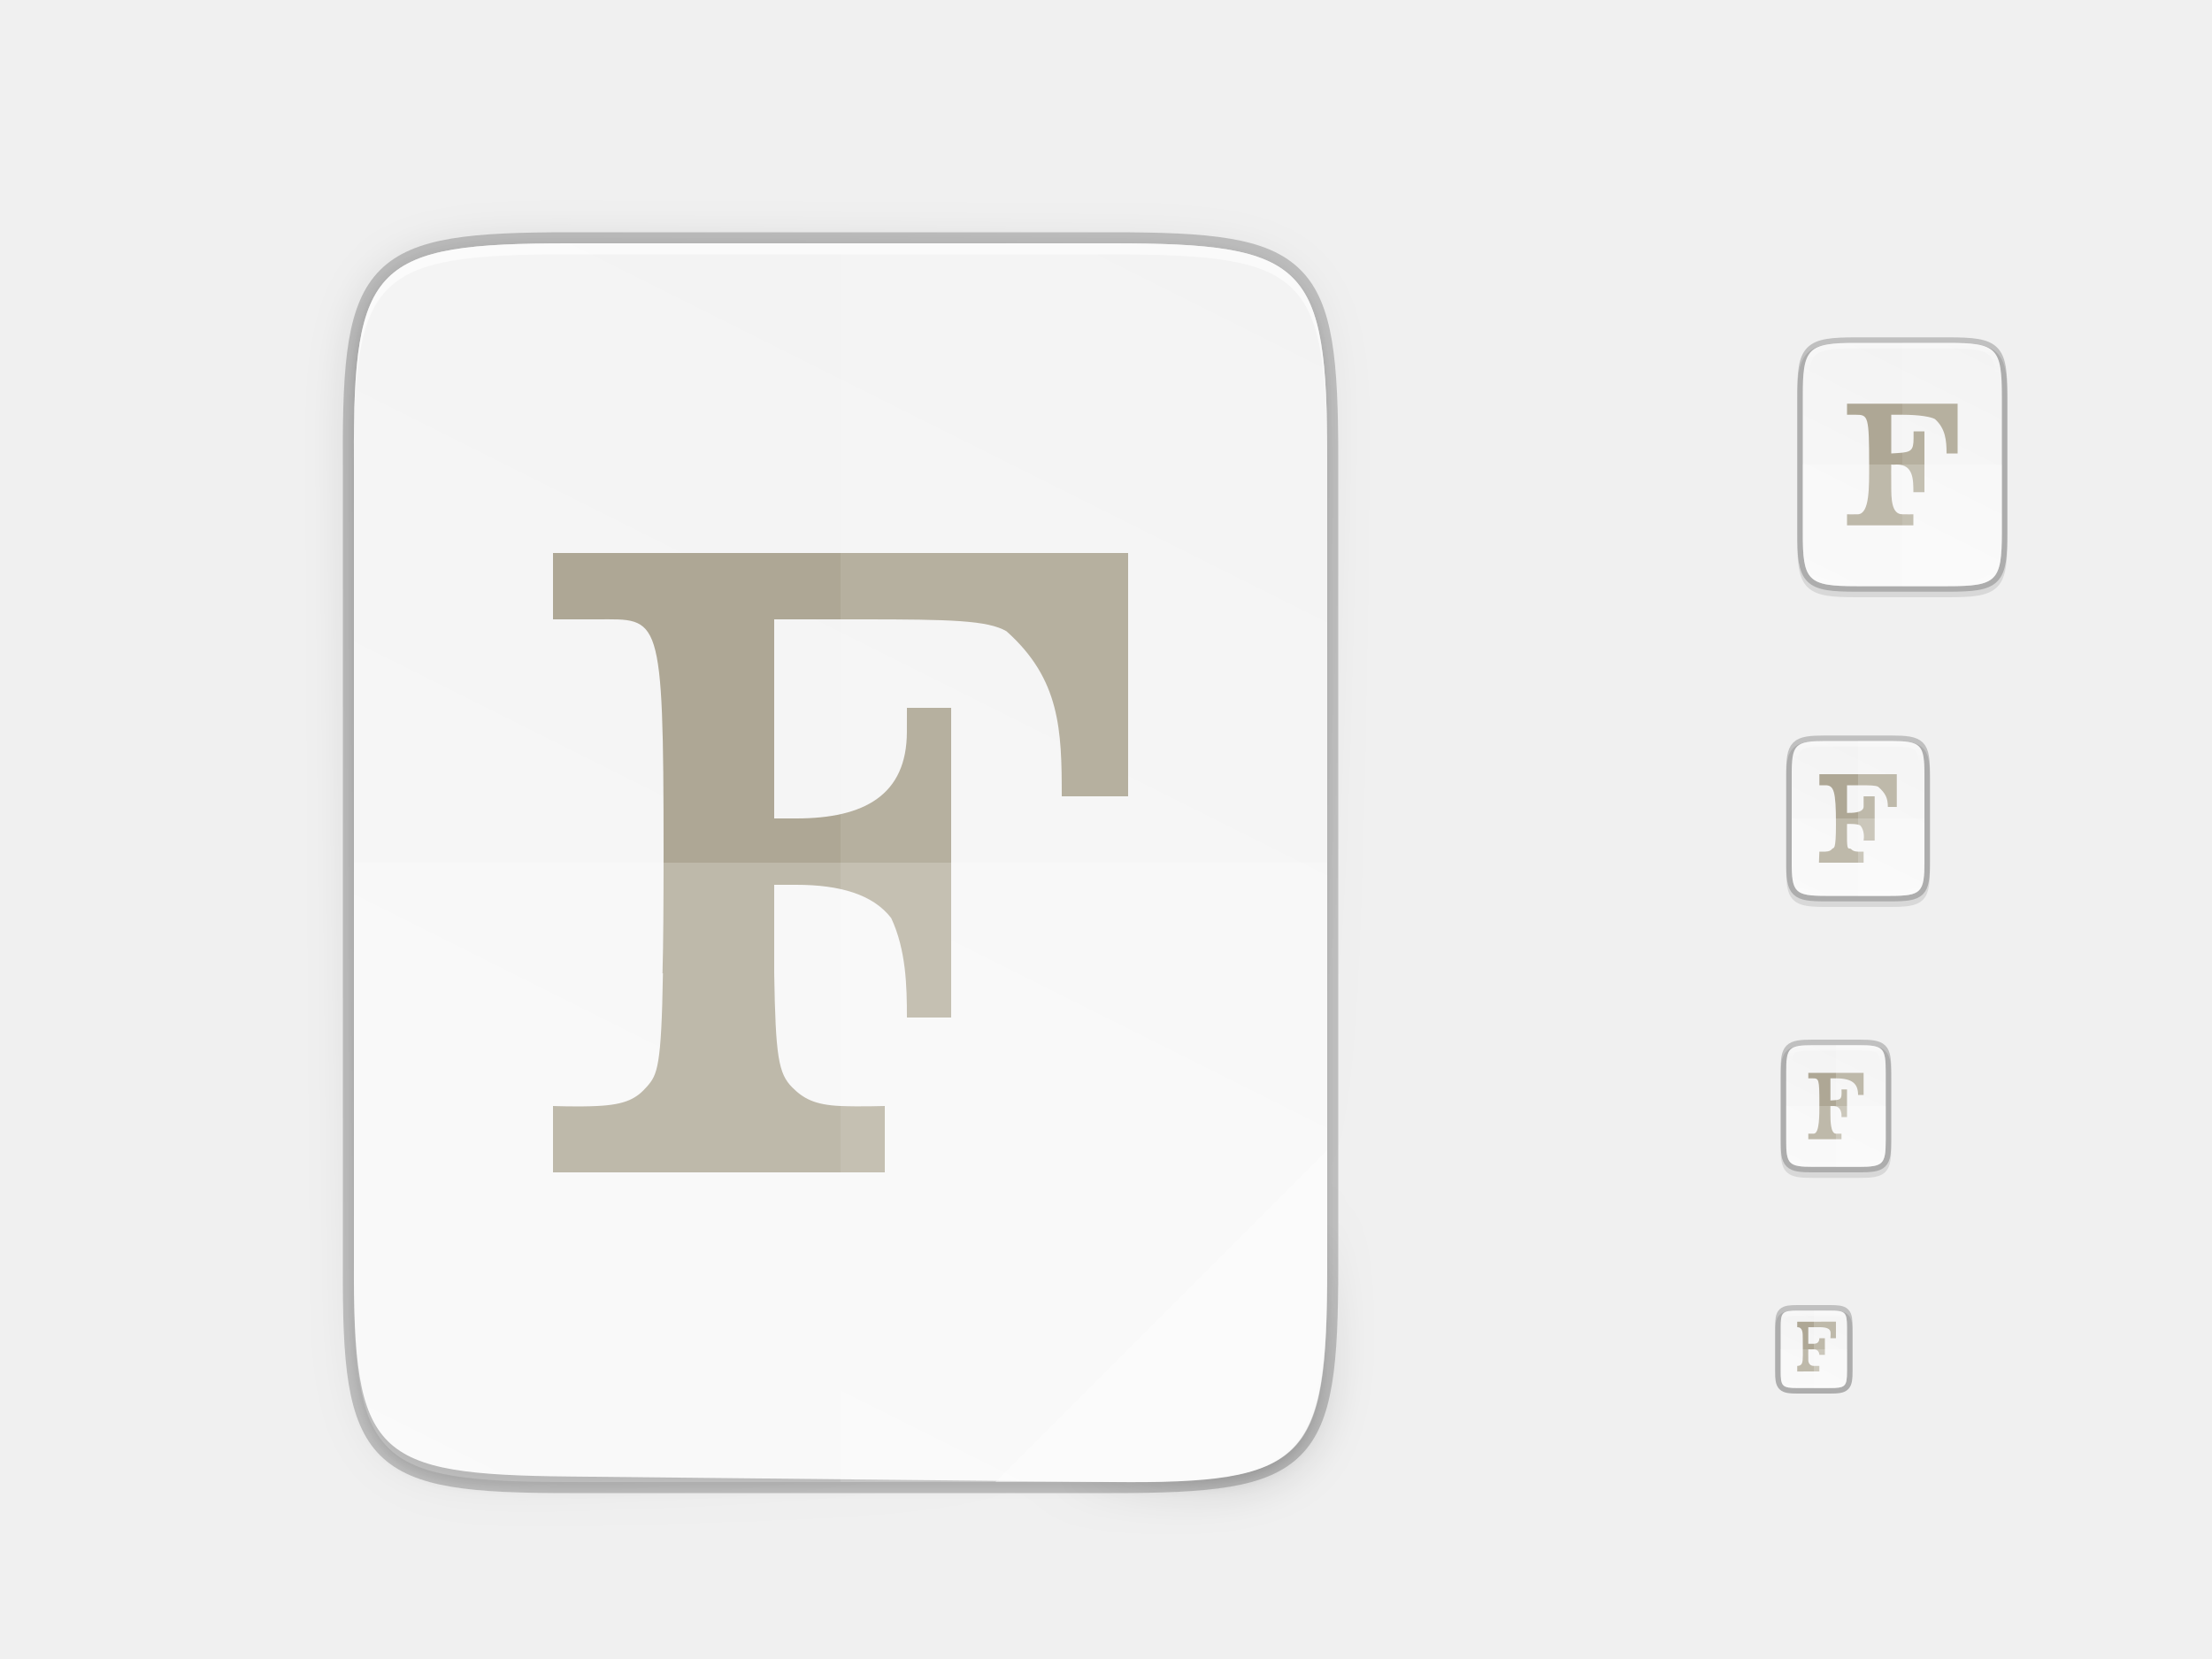
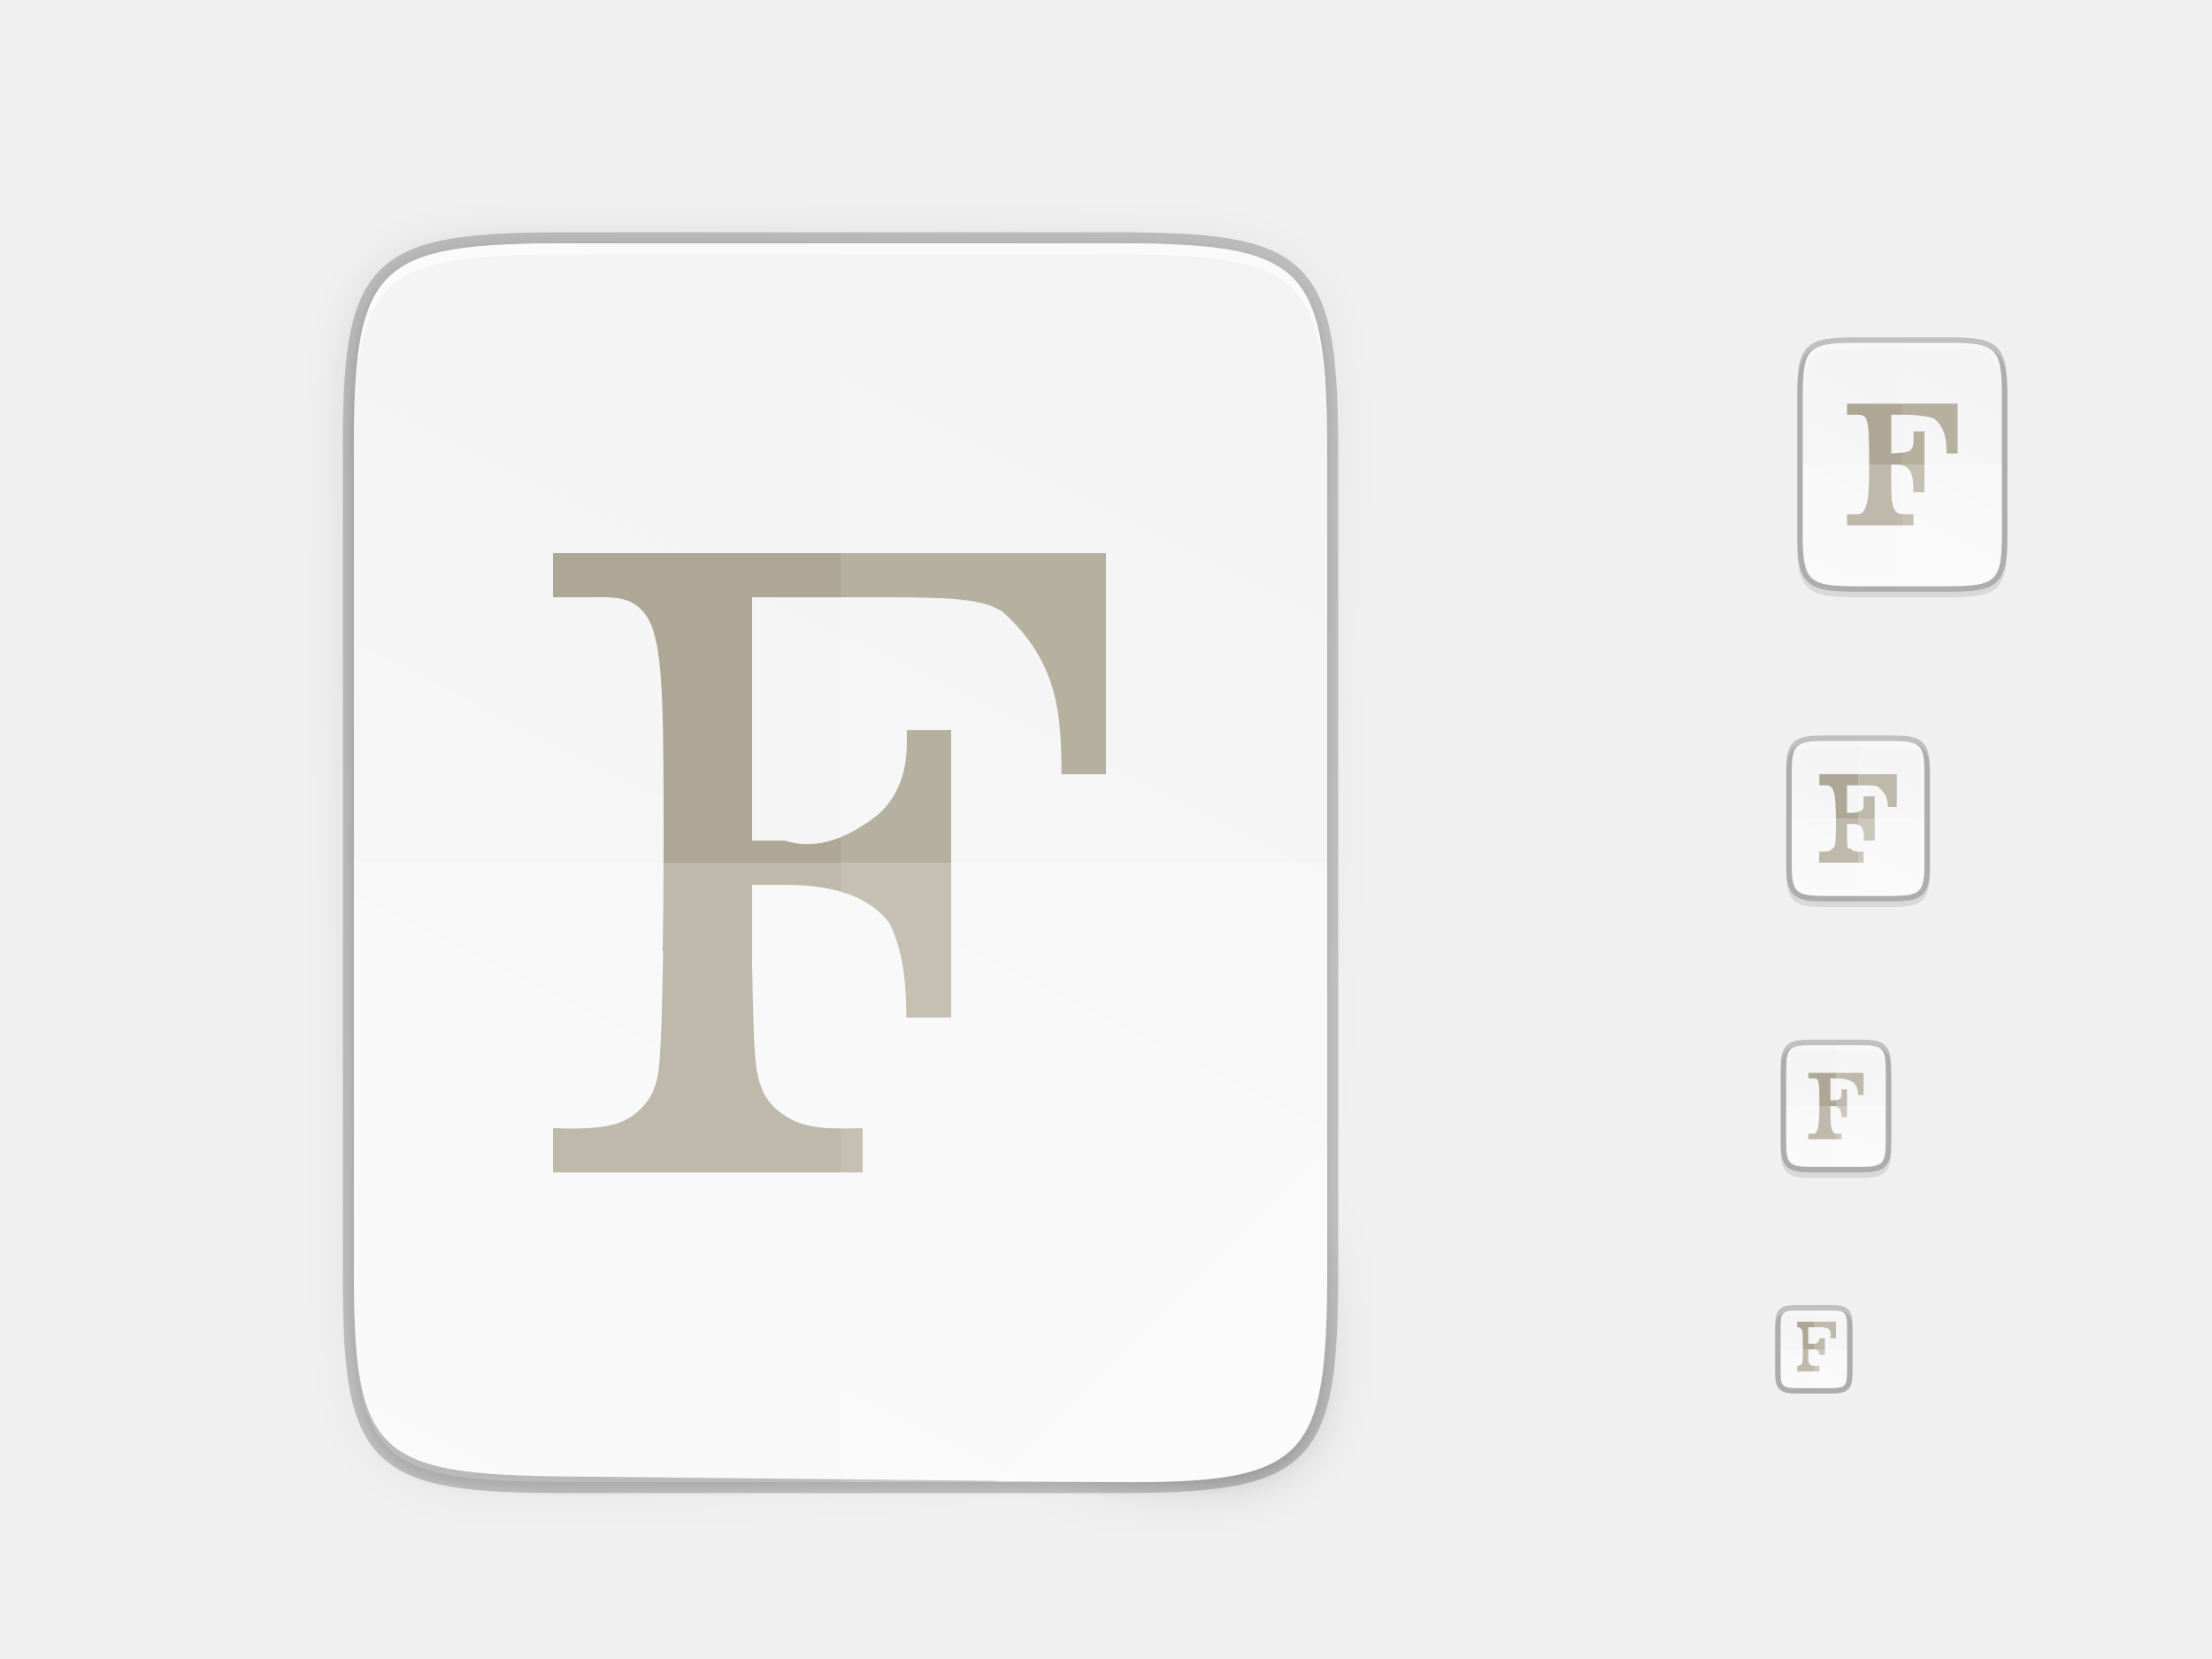
<svg xmlns="http://www.w3.org/2000/svg" xmlns:xlink="http://www.w3.org/1999/xlink" width="400" height="300" id="svg11300" version="1.0" style="display:inline;enable-background:new">
  <defs id="defs3">
    <clipPath clipPathUnits="userSpaceOnUse" id="clipPath9430">
      <path id="path9432" d="m 166.062,-196 h 179.875 C 491.235,-196 512,-175.287 512,-30.125 v 148.25 C 512,263.286 491.235,284 345.938,284 H 166.062 C 20.765,284 0,263.286 0,118.125 V -30.125 C 0,-175.287 20.765,-196 166.062,-196 Z" style="color:#000000;display:inline;overflow:visible;visibility:visible;fill:#ffffff;fill-opacity:1;fill-rule:nonzero;stroke:none;stroke-width:1;marker:none;enable-background:new" />
    </clipPath>
    <clipPath clipPathUnits="userSpaceOnUse" id="clipPath1082">
      <path id="path1084" d="M 361.938,-212 C 507.235,-212 528,-191.287 528,-46.125 V 70.125 C 528,215.286 507.235,236 361.938,236 H 214.062 C 68.765,236 48,215.286 48,70.125 V -46.125 C 48,-191.287 68.765,-212 214.062,-212 Z" style="display:inline;opacity:1;fill:#8c59d9;fill-opacity:1;stroke:none;stroke-width:2;stroke-linecap:round;stroke-linejoin:round;stroke-miterlimit:4;stroke-dasharray:none;stroke-dashoffset:0;stroke-opacity:1;enable-background:new" />
    </clipPath>
    <filter style="color-interpolation-filters:sRGB" id="filter4346" x="-0.013" width="1.026" y="-0.011" height="1.022">
      <feGaussianBlur stdDeviation="2.12" id="feGaussianBlur4348" />
    </filter>
    <linearGradient xlink:href="#linearGradient4360" id="linearGradient4358" x1="88" y1="88" x2="488" y2="488" gradientUnits="userSpaceOnUse" />
    <linearGradient id="linearGradient4360">
      <stop id="stop4362" offset="0" style="stop-color:#000000;stop-opacity:0.588" />
      <stop style="stop-color:#000000;stop-opacity:0" offset="0.88" id="stop4364" />
      <stop id="stop4366" offset="1" style="stop-color:#000000;stop-opacity:1" />
    </linearGradient>
    <filter style="color-interpolation-filters:sRGB" id="filter4380" x="-0.053" width="1.106" y="-0.044" height="1.088">
      <feGaussianBlur stdDeviation="8.48" id="feGaussianBlur4382" />
    </filter>
    <linearGradient gradientUnits="userSpaceOnUse" y2="119.093" x2="-35.31" y1="401.584" x1="529.655" id="linearGradient4226" xlink:href="#linearGradient4338" gradientTransform="matrix(0,-0.453125,0.453112,0,26.0376,268)" />
    <linearGradient id="linearGradient4338">
      <stop style="stop-color:#f2f2f2;stop-opacity:1" offset="0" id="stop4340" />
      <stop style="stop-color:#f9f9f9;stop-opacity:1" offset="1" id="stop4342" />
    </linearGradient>
    <linearGradient id="linearGradient927">
      <stop style="stop-color:#ffffff;stop-opacity:1;" offset="0" id="stop923" />
      <stop id="stop933" offset="0.125" style="stop-color:#ffffff;stop-opacity:0.098" />
      <stop id="stop931" offset="0.925" style="stop-color:#ffffff;stop-opacity:0.098" />
      <stop style="stop-color:#ffffff;stop-opacity:0.498" offset="1" id="stop925" />
    </linearGradient>
    <clipPath clipPathUnits="userSpaceOnUse" id="clipPath994">
      <path style="color:#000000;display:inline;overflow:visible;visibility:visible;fill:#cdcdcd;fill-opacity:1;fill-rule:nonzero;stroke:none;stroke-width:2;stroke-miterlimit:4;stroke-dasharray:none;stroke-opacity:1;marker:none;enable-background:accumulate" d="m 335.731,62 c -8.824,0 -9.774,0.906 -9.73,9.748 V 84 96.252 c -0.043,8.842 0.906,9.748 9.73,9.748 h 16.539 c 8.824,0 9.73,-0.906 9.73,-9.748 V 84 71.748 C 362.001,62.906 361.094,62 352.27,62 Z" id="path996" />
    </clipPath>
    <linearGradient xlink:href="#linearGradient927" id="linearGradient1004" x1="344" y1="62" x2="344" y2="106" gradientUnits="userSpaceOnUse" />
    <linearGradient xlink:href="#linearGradient4338" id="linearGradient1024" gradientUnits="userSpaceOnUse" gradientTransform="matrix(0,-0.1132812,0.113278,0,308.5101,112)" x1="459.034" y1="419.233" x2="35.31" y2="207.365" />
    <linearGradient xlink:href="#linearGradient4338" id="linearGradient916" gradientUnits="userSpaceOnUse" gradientTransform="matrix(0,-0.05664062,0.05663901,0,314.2547,214)" x1="459.034" y1="419.233" x2="35.31" y2="207.365" />
    <linearGradient xlink:href="#linearGradient4338" id="linearGradient920" gradientUnits="userSpaceOnUse" gradientTransform="matrix(0,-0.03604403,0.03604301,0,316.4352,252.9091)" x1="459.034" y1="419.233" x2="35.31" y2="207.365" />
    <linearGradient xlink:href="#linearGradient4338" id="linearGradient924" gradientUnits="userSpaceOnUse" gradientTransform="matrix(0,-0.07208805,0.07208601,0,312.8705,165.8182)" x1="459.034" y1="419.233" x2="35.31" y2="207.365" />
    <clipPath clipPathUnits="userSpaceOnUse" id="clipPath959">
      <path style="color:#000000;display:inline;overflow:visible;visibility:visible;opacity:1;fill:#46a926;fill-opacity:1;fill-rule:nonzero;stroke:none;stroke-width:2;stroke-miterlimit:4;stroke-dasharray:none;stroke-opacity:1;marker:none;enable-background:accumulate" d="m 330.193,134 c -5.615,0 -6.22,0.577 -6.192,6.204 v 7.796 7.796 c -0.028,5.627 0.577,6.204 6.192,6.204 h 11.615 c 5.615,0 6.192,-0.577 6.192,-6.204 v -7.796 -7.796 c 0,-5.627 -0.577,-6.204 -6.192,-6.204 z" id="path961" />
    </clipPath>
    <linearGradient xlink:href="#linearGradient927" id="linearGradient969" x1="336" y1="134" x2="336" y2="162" gradientUnits="userSpaceOnUse" />
    <clipPath clipPathUnits="userSpaceOnUse" id="clipPath971">
      <path style="color:#000000;display:inline;overflow:visible;visibility:visible;opacity:1;fill:#46a926;fill-opacity:1;fill-rule:nonzero;stroke:none;stroke-width:2;stroke-miterlimit:4;stroke-dasharray:none;stroke-opacity:1;marker:none;enable-background:accumulate" d="m 327.865,189 c -4.412,0 -4.887,0.453 -4.865,4.874 V 200 206.126 C 322.978,210.547 323.453,211 327.865,211 h 8.27 C 340.547,211 341,210.547 341,206.126 V 200 193.874 C 341,189.453 340.547,189 336.135,189 Z" id="path973" />
    </clipPath>
    <linearGradient xlink:href="#linearGradient927" id="linearGradient981" x1="332" y1="189" x2="332" y2="211" gradientUnits="userSpaceOnUse" />
    <clipPath clipPathUnits="userSpaceOnUse" id="clipPath983">
      <path id="path985" d="m 325.096,237 c -2.808,0 -3.11,0.288 -3.096,3.102 V 244 v 3.898 c -0.014,2.813 0.288,3.102 3.096,3.102 h 5.808 C 333.712,251 334,250.712 334,247.898 V 244 240.102 C 334,237.288 333.712,237 330.904,237 Z" style="color:#000000;display:inline;overflow:visible;visibility:visible;opacity:1;fill:#46a926;fill-opacity:1;fill-rule:nonzero;stroke:none;stroke-width:2;stroke-miterlimit:4;stroke-dasharray:none;stroke-opacity:1;marker:none;enable-background:accumulate" />
    </clipPath>
    <linearGradient xlink:href="#linearGradient927" id="linearGradient993" x1="328" y1="237" x2="328" y2="251" gradientUnits="userSpaceOnUse" />
  </defs>
  <g style="display:inline" id="layer1">
    <g style="display:none" id="layer7">
      <text y="-8.255" xml:space="preserve" x="19.007" style="font-style:normal;font-variant:normal;font-weight:normal;font-stretch:normal;line-height:0%;font-family:'DejaVu Sans';-inkscape-font-specification:'DejaVu Sans';display:inline;fill:#000000;fill-opacity:1;stroke:none;enable-background:new" id="context">
        <tspan style="font-style:normal;font-variant:normal;font-weight:normal;font-stretch:normal;font-size:18px;line-height:1.25;font-family:'DejaVu Sans';-inkscape-font-specification:'DejaVu Sans'" y="-8.255" x="19.007" id="tspan3933">mimetypes</tspan>
      </text>
      <text y="-8.255" xml:space="preserve" x="146.488" style="font-style:normal;font-variant:normal;font-weight:bold;font-stretch:normal;line-height:0%;font-family:'DejaVu Sans';-inkscape-font-specification:'DejaVu Sans Bold';text-align:start;writing-mode:lr-tb;text-anchor:start;display:inline;fill:#000000;fill-opacity:1;stroke:none;enable-background:new" id="icon-name">
        <tspan style="font-style:normal;font-variant:normal;font-weight:bold;font-stretch:normal;font-size:18px;line-height:1.25;font-family:'DejaVu Sans';-inkscape-font-specification:'DejaVu Sans Bold'" y="-8.255" x="146.488" id="tspan900">text-x-fortran</tspan>
      </text>
      <rect style="display:inline;overflow:visible;visibility:visible;fill:#cdcdcd;fill-opacity:1;fill-rule:nonzero;stroke:none;stroke-width:2;marker:none;enable-background:accumulate" id="rect16x16" width="16" height="16" x="320" y="236" />
      <rect style="display:inline;overflow:visible;visibility:visible;fill:#cdcdcd;fill-opacity:1;fill-rule:nonzero;stroke:none;stroke-width:2;marker:none;enable-background:accumulate" id="rect24x24" width="24" height="24" x="320" y="188" />
      <rect style="display:inline;overflow:visible;visibility:visible;fill:#cdcdcd;fill-opacity:1;fill-rule:nonzero;stroke:none;stroke-width:2;marker:none;enable-background:accumulate" id="rect32x32" width="32" height="32" x="320" y="132" />
      <rect y="60" x="320" height="48" width="48" id="rect48x48" style="display:inline;overflow:visible;visibility:visible;fill:#cdcdcd;fill-opacity:1;fill-rule:nonzero;stroke:none;stroke-width:2;marker:none;enable-background:accumulate" />
      <rect style="display:inline;overflow:visible;visibility:visible;fill:#cdcdcd;fill-opacity:1;fill-rule:nonzero;stroke:none;stroke-width:2;marker:none;enable-background:accumulate" id="rect3951" width="256" height="256" x="24" y="28" />
    </g>
    <g id="layer4" style="display:inline">
      <path style="color:#000000;font-style:normal;font-variant:normal;font-weight:normal;font-stretch:normal;font-size:medium;line-height:normal;font-family:sans-serif;font-variant-ligatures:normal;font-variant-position:normal;font-variant-caps:normal;font-variant-numeric:normal;font-variant-alternates:normal;font-feature-settings:normal;text-indent:0;text-align:start;text-decoration:none;text-decoration-line:none;text-decoration-style:solid;text-decoration-color:#000000;letter-spacing:normal;word-spacing:normal;text-transform:none;writing-mode:lr-tb;direction:ltr;text-orientation:mixed;dominant-baseline:auto;baseline-shift:baseline;text-anchor:start;white-space:normal;shape-padding:0;clip-rule:nonzero;display:inline;overflow:visible;visibility:visible;opacity:0.1;isolation:auto;mix-blend-mode:normal;color-interpolation:sRGB;color-interpolation-filters:linearRGB;solid-color:#000000;solid-opacity:1;vector-effect:none;fill:#000000;fill-opacity:1;fill-rule:nonzero;stroke:none;stroke-width:2;stroke-linecap:butt;stroke-linejoin:miter;stroke-miterlimit:4;stroke-dasharray:none;stroke-dashoffset:0;stroke-opacity:1;marker:none;color-rendering:auto;image-rendering:auto;shape-rendering:auto;text-rendering:auto;enable-background:accumulate" d="m 327.865,189 c -1.12,0 -2.015,0.024 -2.791,0.154 -0.776,0.13 -1.48,0.388 -2.01,0.916 -0.53,0.528 -0.791,1.237 -0.92,2.014 -0.129,0.777 -0.15,1.672 -0.145,2.795 V 201 v 6.125 c -0.005,1.121 0.016,2.015 0.145,2.791 0.129,0.777 0.39,1.485 0.92,2.014 0.53,0.528 1.234,0.786 2.01,0.916 0.776,0.13 1.671,0.154 2.791,0.154 h 8.27 c 1.12,0 2.013,-0.024 2.787,-0.154 0.774,-0.13 1.48,-0.389 2.008,-0.918 0.528,-0.529 0.786,-1.234 0.916,-2.01 C 341.976,209.143 342,208.247 342,207.125 V 201 194.875 c 0,-1.122 -0.024,-2.018 -0.154,-2.793 -0.13,-0.775 -0.388,-1.481 -0.916,-2.01 -0.528,-0.529 -1.233,-0.788 -2.008,-0.918 C 338.147,189.024 337.255,189 336.135,189 Z" id="path995" />
      <path style="color:#000000;font-style:normal;font-variant:normal;font-weight:normal;font-stretch:normal;font-size:medium;line-height:normal;font-family:sans-serif;font-variant-ligatures:normal;font-variant-position:normal;font-variant-caps:normal;font-variant-numeric:normal;font-variant-alternates:normal;font-feature-settings:normal;text-indent:0;text-align:start;text-decoration:none;text-decoration-line:none;text-decoration-style:solid;text-decoration-color:#000000;letter-spacing:normal;word-spacing:normal;text-transform:none;writing-mode:lr-tb;direction:ltr;text-orientation:mixed;dominant-baseline:auto;baseline-shift:baseline;text-anchor:start;white-space:normal;shape-padding:0;clip-rule:nonzero;display:inline;overflow:visible;visibility:visible;opacity:0.1;isolation:auto;mix-blend-mode:normal;color-interpolation:sRGB;color-interpolation-filters:linearRGB;solid-color:#000000;solid-opacity:1;vector-effect:none;fill:#000000;fill-opacity:1;fill-rule:nonzero;stroke:none;stroke-width:2;stroke-linecap:butt;stroke-linejoin:miter;stroke-miterlimit:4;stroke-dasharray:none;stroke-dashoffset:0;stroke-opacity:1;marker:none;color-rendering:auto;image-rendering:auto;shape-rendering:auto;text-rendering:auto;enable-background:accumulate" d="m 325.096,237 c -0.719,0 -1.302,0.014 -1.836,0.104 -0.534,0.09 -1.068,0.276 -1.477,0.684 -0.408,0.407 -0.597,0.943 -0.686,1.479 -0.089,0.535 -0.101,1.12 -0.098,1.842 V 244 v 3.898 c -0.003,0.718 0.009,1.302 0.098,1.836 0.089,0.535 0.277,1.071 0.686,1.479 0.408,0.407 0.942,0.594 1.477,0.684 0.534,0.09 1.117,0.104 1.836,0.104 h 5.809 c 0.719,0 1.301,-0.014 1.834,-0.104 0.533,-0.09 1.068,-0.278 1.475,-0.686 0.407,-0.408 0.594,-0.943 0.684,-1.477 C 334.986,249.201 335,248.619 335,247.898 V 244 241.102 c 0,-0.72 -0.014,-1.302 -0.104,-1.836 -0.089,-0.534 -0.277,-1.069 -0.684,-1.477 -0.407,-0.408 -0.941,-0.596 -1.475,-0.686 C 332.205,237.014 331.623,237 330.904,237 Z" id="path997" />
      <path style="color:#000000;font-style:normal;font-variant:normal;font-weight:normal;font-stretch:normal;font-size:medium;line-height:normal;font-family:sans-serif;font-variant-ligatures:normal;font-variant-position:normal;font-variant-caps:normal;font-variant-numeric:normal;font-variant-alternates:normal;font-feature-settings:normal;text-indent:0;text-align:start;text-decoration:none;text-decoration-line:none;text-decoration-style:solid;text-decoration-color:#000000;letter-spacing:normal;word-spacing:normal;text-transform:none;writing-mode:lr-tb;direction:ltr;text-orientation:mixed;dominant-baseline:auto;baseline-shift:baseline;text-anchor:start;white-space:normal;shape-padding:0;clip-rule:nonzero;display:inline;overflow:visible;visibility:visible;opacity:0.1;isolation:auto;mix-blend-mode:normal;color-interpolation:sRGB;color-interpolation-filters:linearRGB;solid-color:#000000;solid-opacity:1;vector-effect:none;fill:#000000;fill-opacity:1;fill-rule:nonzero;stroke:none;stroke-width:2;stroke-linecap:butt;stroke-linejoin:miter;stroke-miterlimit:4;stroke-dasharray:none;stroke-dashoffset:0;stroke-opacity:1;marker:none;color-rendering:auto;image-rendering:auto;shape-rendering:auto;text-rendering:auto;enable-background:accumulate" d="m 330.193,134 c -1.421,0 -2.549,0.031 -3.506,0.191 -0.957,0.161 -1.791,0.473 -2.412,1.092 -0.621,0.619 -0.936,1.456 -1.096,2.414 -0.159,0.958 -0.187,2.087 -0.18,3.512 V 149 v 7.797 c -0.007,1.421 0.021,2.55 0.18,3.506 0.159,0.958 0.475,1.795 1.096,2.414 0.621,0.619 1.455,0.931 2.412,1.092 0.957,0.161 2.085,0.191 3.506,0.191 h 11.615 c 1.421,0 2.547,-0.031 3.502,-0.191 0.955,-0.161 1.788,-0.474 2.406,-1.094 0.618,-0.62 0.931,-1.454 1.092,-2.41 C 348.969,159.348 349,158.221 349,156.797 V 149 141.203 c 0,-1.424 -0.031,-2.551 -0.191,-3.508 -0.16,-0.957 -0.473,-1.791 -1.092,-2.41 -0.618,-0.62 -1.451,-0.933 -2.406,-1.094 C 344.355,134.031 343.23,134 341.809,134 Z" id="path999" />
      <path style="color:#000000;display:inline;overflow:visible;visibility:visible;opacity:0.2;fill:none;fill-opacity:1;fill-rule:nonzero;stroke:#000000;stroke-width:2;stroke-miterlimit:4;stroke-dasharray:none;stroke-opacity:1;marker:none;enable-background:accumulate" d="m 327.865,189 c -4.412,0 -4.887,0.453 -4.865,4.874 V 200 206.126 C 322.978,210.547 323.453,211 327.865,211 h 8.27 C 340.547,211 341,210.547 341,206.126 V 200 193.874 C 341,189.453 340.547,189 336.135,189 Z" id="path926" />
      <path id="path928" d="m 325.096,237 c -2.808,0 -3.11,0.288 -3.096,3.102 V 244 v 3.898 c -0.014,2.813 0.288,3.102 3.096,3.102 h 5.808 C 333.712,251 334,250.712 334,247.898 V 244 240.102 C 334,237.288 333.712,237 330.904,237 Z" style="color:#000000;display:inline;overflow:visible;visibility:visible;opacity:0.2;fill:none;fill-opacity:1;fill-rule:nonzero;stroke:#000000;stroke-width:2;stroke-miterlimit:4;stroke-dasharray:none;stroke-opacity:1;marker:none;enable-background:accumulate" />
      <path style="color:#000000;display:inline;overflow:visible;visibility:visible;opacity:0.2;fill:none;fill-opacity:1;fill-rule:nonzero;stroke:#000000;stroke-width:2;stroke-miterlimit:4;stroke-dasharray:none;stroke-opacity:1;marker:none;enable-background:accumulate" d="m 330.193,134 c -5.615,0 -6.22,0.577 -6.192,6.204 v 7.796 7.796 c -0.028,5.627 0.577,6.204 6.192,6.204 h 11.615 c 5.615,0 6.192,-0.577 6.192,-6.204 v -7.796 -7.796 c 0,-5.627 -0.577,-6.204 -6.192,-6.204 z" id="path930" />
      <path style="color:#000000;font-style:normal;font-variant:normal;font-weight:normal;font-stretch:normal;font-size:medium;line-height:normal;font-family:sans-serif;font-variant-ligatures:normal;font-variant-position:normal;font-variant-caps:normal;font-variant-numeric:normal;font-variant-alternates:normal;font-feature-settings:normal;text-indent:0;text-align:start;text-decoration:none;text-decoration-line:none;text-decoration-style:solid;text-decoration-color:#000000;letter-spacing:normal;word-spacing:normal;text-transform:none;writing-mode:lr-tb;direction:ltr;text-orientation:mixed;dominant-baseline:auto;baseline-shift:baseline;text-anchor:start;white-space:normal;shape-padding:0;clip-rule:nonzero;display:inline;overflow:visible;visibility:visible;opacity:0.1;isolation:auto;mix-blend-mode:normal;color-interpolation:sRGB;color-interpolation-filters:linearRGB;solid-color:#000000;solid-opacity:1;vector-effect:none;fill:#000000;fill-opacity:1;fill-rule:nonzero;stroke:none;stroke-width:2;stroke-linecap:butt;stroke-linejoin:miter;stroke-miterlimit:4;stroke-dasharray:none;stroke-dashoffset:0;stroke-opacity:1;marker:none;color-rendering:auto;image-rendering:auto;shape-rendering:auto;text-rendering:auto;enable-background:accumulate" d="m 335.73,62 c -2.223,0 -3.974,0.051 -5.414,0.293 -1.44,0.242 -2.619,0.695 -3.482,1.557 -0.863,0.861 -1.319,2.039 -1.559,3.48 -0.24,1.441 -0.286,3.195 -0.275,5.424 V 85 97.252 c -0.011,2.225 0.036,3.979 0.275,5.418 0.24,1.441 0.695,2.619 1.559,3.48 0.863,0.861 2.042,1.315 3.482,1.557 1.44,0.242 3.191,0.293 5.414,0.293 h 16.539 c 2.223,0 3.973,-0.051 5.41,-0.293 1.437,-0.242 2.612,-0.697 3.473,-1.559 0.86,-0.862 1.313,-2.039 1.555,-3.479 C 362.949,101.23 363,99.48 363,97.252 V 85 72.748 c 0,-2.228 -0.051,-3.978 -0.293,-5.418 -0.241,-1.44 -0.694,-2.617 -1.555,-3.479 -0.86,-0.862 -2.035,-1.317 -3.473,-1.559 C 356.242,62.051 354.493,62 352.27,62 Z" id="path1020" />
      <path id="path1163" d="M 102.922,44 C 67.625,44 63.827,47.625 64,82.994 V 156 229.006 C 63.827,264.375 67.625,268 102.922,268 h 98.157 C 236.375,268 240,264.375 240,229.006 V 156 82.994 C 240,47.625 236.375,44 201.078,44 Z" style="color:#000000;display:inline;overflow:visible;visibility:visible;opacity:0.2;fill:none;fill-opacity:1;fill-rule:nonzero;stroke:#000000;stroke-width:4;stroke-miterlimit:4;stroke-dasharray:none;stroke-opacity:1;marker:none;enable-background:accumulate" />
      <path style="color:#000000;display:inline;overflow:visible;visibility:visible;opacity:0.1;fill:#000000;fill-opacity:1;fill-rule:nonzero;stroke:none;stroke-width:2;marker:none;filter:url(#filter4346);enable-background:accumulate" d="M 189.843,74 C 119.25,74 111.654,81.251 112,151.987 V 298 444.013 C 111.654,514.749 119.25,522 189.843,522 H 386.157 C 456.75,522 462.163,514.726 464,444.013 V 298 151.987 C 464,81.25 456.75,74 386.157,74 Z" id="rect4158-9" transform="matrix(0.5,0,0,0.5,8,8)" />
      <path id="path4350" d="M 189.843,74 C 119.25,74 111.654,81.251 112,151.987 V 298 444.013 C 111.654,514.749 119.25,522 189.843,522 H 386.157 C 456.75,522 464,514.75 464,444.013 V 298 151.987 C 464,81.25 456.75,74 386.157,74 Z" style="color:#000000;display:inline;overflow:visible;visibility:visible;opacity:0.3;fill:url(#linearGradient4358);fill-opacity:1;fill-rule:nonzero;stroke:none;stroke-width:2;marker:none;filter:url(#filter4380);enable-background:accumulate" transform="matrix(0.5,0,0,0.5,8,8)" />
      <path style="color:#000000;display:inline;overflow:visible;visibility:visible;opacity:0.2;fill:none;fill-opacity:1;fill-rule:nonzero;stroke:#000000;stroke-width:2;stroke-miterlimit:4;stroke-dasharray:none;stroke-opacity:1;marker:none;enable-background:accumulate" d="m 335.731,62 c -8.824,0 -9.774,0.906 -9.73,9.748 V 84 96.252 c -0.043,8.842 0.906,9.748 9.73,9.748 h 16.539 c 8.824,0 9.73,-0.906 9.73,-9.748 V 84 71.748 C 362.001,62.906 361.094,62 352.27,62 Z" id="path958" />
    </g>
    <g id="layer2" style="display:inline">
      <path style="color:#000000;display:inline;overflow:visible;visibility:visible;fill:url(#linearGradient1024);fill-opacity:1;fill-rule:nonzero;stroke:none;stroke-width:1;marker:none;enable-background:accumulate" d="m 335.731,62 c -8.824,0 -9.774,0.906 -9.73,9.748 V 84 96.252 c -0.043,8.842 0.906,9.748 9.73,9.748 h 16.539 c 8.824,0 9.73,-0.906 9.73,-9.748 V 84 71.748 C 362.001,62.906 361.094,62 352.27,62 Z" id="path964" />
      <path style="color:#000000;display:inline;overflow:visible;visibility:visible;fill:url(#linearGradient4226);fill-opacity:1;fill-rule:nonzero;stroke:none;stroke-width:1;marker:none;enable-background:accumulate" d="M 102.922,44 C 67.625,44 63.827,47.625 64,82.994 V 156 228.006 C 63.827,263.375 67.627,266.64 102.922,267 l 98.157,1 C 236.373,268.36 240,264.375 240,229.006 V 156 82.994 C 240,47.625 236.375,44 201.078,44 Z" id="rect4158" />
      <path style="color:#000000;display:inline;overflow:visible;visibility:visible;opacity:0.6;fill:#ffffff;fill-opacity:1;fill-rule:nonzero;stroke:none;stroke-width:1;marker:none;enable-background:accumulate" d="M 102.922,44 C 67.625,44 63.827,47.626 64,82.994 v 2 C 63.827,49.626 67.625,46 102.922,46 h 98.156 C 236.375,46 240,49.626 240,84.994 v -2 C 240,47.626 236.375,44 201.078,44 Z" id="path931" />
      <path id="path914" d="m 327.865,189 c -4.412,0 -4.887,0.453 -4.865,4.874 V 200 206.126 C 322.978,210.547 323.453,211 327.865,211 h 8.27 C 340.547,211 341,210.547 341,206.126 V 200 193.874 C 341,189.453 340.547,189 336.135,189 Z" style="color:#000000;display:inline;overflow:visible;visibility:visible;fill:url(#linearGradient916);fill-opacity:1;fill-rule:nonzero;stroke:none;stroke-width:1;marker:none;enable-background:accumulate" />
      <path style="color:#000000;display:inline;overflow:visible;visibility:visible;fill:url(#linearGradient920);fill-opacity:1;fill-rule:nonzero;stroke:none;stroke-width:1;marker:none;enable-background:accumulate" d="m 325.096,237 c -2.808,0 -3.11,0.288 -3.096,3.102 V 244 v 3.898 c -0.014,2.813 0.288,3.102 3.096,3.102 h 5.808 C 333.712,251 334,250.712 334,247.898 V 244 240.102 C 334,237.288 333.712,237 330.904,237 Z" id="path918" />
      <path id="path922" d="m 330.193,134 c -5.615,0 -6.22,0.577 -6.192,6.204 v 7.796 7.796 c -0.028,5.627 0.577,6.204 6.192,6.204 h 11.615 c 5.615,0 6.192,-0.577 6.192,-6.204 v -7.796 -7.796 c 0,-5.627 -0.577,-6.204 -6.192,-6.204 z" style="color:#000000;display:inline;overflow:visible;visibility:visible;fill:url(#linearGradient924);fill-opacity:1;fill-rule:nonzero;stroke:none;stroke-width:1;marker:none;enable-background:accumulate" />
    </g>
    <g id="layer6" style="display:inline">
-       <path style="fill:#aea795;fill-opacity:1;stroke-width:1.202" d="m 100,100 v 12 h 8 c 11.299,0 11.986,-1.623 11.996,42.049 -0.003,9.166 -0.04,16.356 -0.195,21.951 h 0.078 c -0.268,16.942 -1.038,18.358 -2.83,20.424 -1.925,2.22 -3.85,3.322 -9.049,3.576 -3.636,0.178 -8,0 -8,0 v 12 h 60 v -12 c 0,0 -4.536,0.146 -8,0 -4.685,-0.198 -6.733,-1.358 -8.736,-3.361 C 140.77,194.145 140.244,191.06 140,176 v -4 -12 h 4 c 7.899,0 13.879,1.75 17.16,6.018 C 163.868,171.818 164,178.405 164,184 h 5 3 v -31 -1 -24 h -3 -5 l -0.006,4.309 C 163.986,143.753 156.321,148 144,148 h -4 v -12 -12 -12 h 16 c 15.866,0 22.611,0.169 26.006,2.152 C 191.721,122.819 192,132 192,144 h 12 v -44 z" id="path1015" />
+       <path style="fill:#aea795;fill-opacity:1;stroke-width:1.202" d="m 100,100.01 v 8 h 6 c 2.777,0 5.043,-0.184 7.25,0.523 2.207,0.708 3.984,2.641 4.889,5.525 1.81,5.769 1.852,16.153 1.857,38 -0.003,8.315 -0.055,14.574 -0.178,19.951 h 0.092 l -0.031,2.031 c -0.134,8.501 -0.381,17.121 -0.869,20.084 -0.489,2.963 -1.498,4.522 -2.449,5.619 -1.072,1.235 -2.334,2.334 -4.023,3.055 -1.69,0.72 -3.711,1.076 -6.439,1.209 -2.817,0.138 -4.67,0.043 -6.098,0 v 8.002 h 56 v -8.002 c -1.459,0.035 -3.401,0.113 -6.084,0 -4.99,-0.211 -7.854,-1.733 -10.066,-3.945 -1.489,-1.489 -2.527,-3.509 -3.037,-6.705 C 136.302,190.162 136.122,181.594 136,174.044 v -0.018 -4.016 -10 h 6 c 8.194,0 14.91,1.809 18.746,6.799 l 0.133,0.174 0.094,0.199 c 2.622,5.615 2.892,11.589 2.938,16.828 H 167 h 5 v -29 -1 -22 h -5 -3.002 l -0.004,2.311 c -0.004,6.168 -2.231,10.889 -6.211,13.758 -3.98,2.869 -9.721,5.952 -15.783,3.932 h -6 v -18 -12 -14 h 18 c 15.88,0 22.667,-0.115 27.016,2.426 l 0.172,0.102 0.15,0.133 c 5.112,4.561 7.872,9.45 9.242,14.656 1.212,4.604 1.35,9.474 1.375,14.684 H 200 v -40 z" id="path1015" />
      <path id="path1036" d="m 346,93 c 0,0 -1.32,0.029 -2,0 -2,0 -2,-3 -2,-5 -0.033,-1.757 0,-4 0,-4 0.483,0.072 0.592,0 1,0 3,0 2.998,2.736 3,5 h 1 1 V 83.696 78 h -0.983 -0.982 l -7.7e-4,1.239 c -0.002,2.248 -0.453,2.538 -2.869,2.688 L 342,82 v -7 h 2 c 3.117,0 5.227,0.39 5.894,0.779 C 351.802,77.482 352,79.643 352,82 h 2 v -9 h -20 v 2 h 1.571 C 337.809,75 338,75.204 338,84 c 0,4 0.114,8.854 -2,9 -0.714,0.035 -2,0 -2,0 v 2 h 12 z" style="display:inline;fill:#aea795;fill-opacity:1;stroke-width:0.236;enable-background:new" />
      <path style="display:inline;fill:#aea795;fill-opacity:1;stroke-width:0.118;enable-background:new" d="m 327,194 v 1 h 0.785 c 1.119,0 1.215,0.102 1.215,4.5 0,2 0.057,5.427 -1,5.5 -0.357,0.018 -1,0 -1,0 v 1 h 6 v -1 c 0,0 -0.66,0.014 -1,0 -1,0 -1,-2.5 -1,-3.5 -0.017,-0.879 0,-1.5 0,-1.5 0.241,0.036 0.296,0 0.5,0 1.067,0 1.411,0.693 1.5,1.5 v 0.5 h 1 v -5 h -1 l 0.018,0.5 v 0.119 c -9.9e-4,1.124 -0.228,1.269 -1.436,1.344 L 331,199 v -4 h 1 c 3,0 4,1 4,3 h 1 v -4 z" id="path1053" />
      <path style="display:inline;fill:#aea795;fill-opacity:1;stroke-width:0.118;enable-background:new" d="m 331.997,238.998 -7,0.012 V 240 c 1,-0.002 1,0.998 1,1.998 l 0.016,3.012 c -0.01,1.501 -0.115,1.939 -1,2 h -0.016 v 0.998 l 4,-0.01 v -1 c 0,0 -0.66,0.014 -1,0 -1,0 -1,-1 -1,-1 -0.017,-0.879 0,-2 0,-2 0.241,0.036 0.796,0 1,0 1,0 1,1 1,1 h 1 v -3 h -1 c -0.009,0.19 0,1 -1,1 h -1 v -3 l 2,2.3e-4 c 2.5,2.9e-4 2,1 2,2 h 1 z" id="path1067" />
      <path id="path1074" d="m 337,154 c 0,0 -0.611,0.02 -1.077,0 -0.631,-0.027 -0.906,-0.183 -1.176,-0.453 -0.336,-0.336 -0.714,0.48 -0.747,-1.547 -0.019,-1.204 0,-3 0,-3 0,0 1.988,-0.101 2.451,0.322 0.701,0.891 0.638,2.101 0.549,2.678 h 2 v -8 H 337.673 337 l -6.7e-4,1.849 C 337,147 335,147 334,147 l 2e-5,-0.769 V 143.615 142 h 2.154 c 2.136,0 3.044,0.023 3.501,0.29 1.308,1.167 1.73,2.018 1.73,3.633 H 343 V 140 h -14 v 2 h 1.077 c 1.533,0 1.923,0.972 1.923,7 0,5.021 -0.388,4.153 -0.705,4.519 -0.259,0.299 -0.518,0.447 -1.218,0.481 C 329.587,154.024 329,154 329,154 l -0.077,2 H 337 Z" style="fill:#aea795;fill-opacity:1;stroke-width:0.162" />
    </g>
    <g id="layer3">
      <path style="color:#000000;display:inline;overflow:visible;visibility:visible;opacity:0.1;fill:#ffffff;fill-opacity:1;fill-rule:nonzero;stroke:none;stroke-width:1;marker:none;enable-background:accumulate" d="m 152,44 v 224 h 49.078 C 236.375,268 239.082,264.363 240,229.007 V 156 82.993 C 240,47.625 236.375,44 201.078,44 Z" id="path4231" />
      <path style="color:#000000;display:inline;overflow:visible;visibility:visible;opacity:0.2;fill:#ffffff;fill-opacity:1;fill-rule:nonzero;stroke:none;stroke-width:1;marker:none;enable-background:accumulate" d="m 64,156 v 73.007 C 63.827,264.375 67.625,268 102.922,268 h 98.156 C 236.375,268 239.082,264.363 240,229.007 V 156 Z" id="path4255" />
      <path style="color:#000000;display:inline;overflow:visible;visibility:visible;opacity:0.4;fill:#ffffff;fill-opacity:1;fill-rule:nonzero;stroke:none;stroke-width:8;stroke-linecap:butt;stroke-linejoin:miter;stroke-miterlimit:4;stroke-dasharray:none;stroke-dashoffset:0;stroke-opacity:1;marker:none;enable-background:accumulate" d="m 180,268 60,-60 v 22.484 C 239.948,264.48 236.197,268 201.826,268 Z" id="path4254" />
      <path style="color:#000000;display:inline;overflow:visible;visibility:visible;opacity:0.2;fill:#ffffff;fill-opacity:1;fill-rule:nonzero;stroke:none;stroke-width:1;marker:none;enable-background:accumulate" d="M 326,84 V 96.252 C 325.957,105.094 326.906,106 335.73,106 h 16.539 C 361.094,106 362,105.094 362,96.252 V 84 Z" id="path1006" />
      <path style="color:#000000;display:inline;overflow:visible;visibility:visible;opacity:0.1;fill:#ffffff;fill-opacity:1;fill-rule:nonzero;stroke:none;stroke-width:1;marker:none;enable-background:accumulate" d="m 344,62 v 44 h 8.27 C 361.094,106 362,105.094 362,96.252 V 84 71.748 C 362,62.906 361.094,62 352.27,62 Z" id="path1013" />
      <path style="color:#000000;display:inline;overflow:visible;visibility:visible;opacity:0.2;fill:#ffffff;fill-opacity:1;fill-rule:nonzero;stroke:none;stroke-width:1;marker:none;enable-background:accumulate" d="m 323,200 v 6.125 c -0.022,4.421 0.453,4.875 4.865,4.875 h 8.27 C 340.547,211 341,210.546 341,206.125 V 200 Z" id="path1007" />
      <path style="color:#000000;display:inline;overflow:visible;visibility:visible;opacity:0.2;fill:#ffffff;fill-opacity:1;fill-rule:nonzero;stroke:none;stroke-width:1;marker:none;enable-background:accumulate" d="m 328,237 v 14 h 2.904 C 333.712,251 334,250.712 334,247.898 V 244 240.102 C 334,237.288 333.712,237 330.904,237 Z" id="path1009" />
      <path style="color:#000000;display:inline;overflow:visible;visibility:visible;opacity:0.2;fill:#ffffff;fill-opacity:1;fill-rule:nonzero;stroke:none;stroke-width:1;marker:none;enable-background:accumulate" d="m 324,148 v 7.797 C 323.972,161.424 324.578,162 330.193,162 h 11.615 C 347.424,162 348,161.424 348,155.797 V 148 Z" id="path1011" />
      <path style="color:#000000;display:inline;overflow:visible;visibility:visible;opacity:0.2;fill:#ffffff;fill-opacity:1;fill-rule:nonzero;stroke:none;stroke-width:1;marker:none;enable-background:accumulate" d="m 332,189 v 22 h 4.135 C 340.547,211 341,210.546 341,206.125 V 200 193.875 C 341,189.454 340.547,189 336.135,189 Z" id="path1014" />
      <path style="color:#000000;display:inline;overflow:visible;visibility:visible;opacity:0.2;fill:#ffffff;fill-opacity:1;fill-rule:nonzero;stroke:none;stroke-width:1;marker:none;enable-background:accumulate" d="m 322,244 v 3.898 C 321.986,250.712 322.288,251 325.096,251 h 5.809 C 333.712,251 334,250.712 334,247.898 V 244 Z" id="path1016" />
      <path style="color:#000000;display:inline;overflow:visible;visibility:visible;opacity:0.2;fill:#ffffff;fill-opacity:1;fill-rule:nonzero;stroke:none;stroke-width:1;marker:none;enable-background:accumulate" d="m 336,134 v 28 h 5.809 C 347.424,162 348,161.424 348,155.797 V 148 140.203 C 348,134.576 347.424,134 341.809,134 Z" id="path1018" />
    </g>
    <g id="layer5" style="display:inline">
      <path id="path990" d="m 335.731,62 c -8.824,0 -9.774,0.906 -9.73,9.748 V 84 96.252 c -0.043,8.842 0.906,9.748 9.73,9.748 h 16.539 c 8.824,0 9.73,-0.906 9.73,-9.748 V 84 71.748 C 362.001,62.906 361.094,62 352.27,62 Z" style="color:#000000;display:inline;overflow:visible;visibility:visible;opacity:0.4;fill:none;fill-opacity:1;fill-rule:nonzero;stroke:url(#linearGradient1004);stroke-width:2;stroke-miterlimit:4;stroke-dasharray:none;stroke-opacity:1;marker:none;enable-background:accumulate" clip-path="url(#clipPath994)" />
      <path id="path935" d="m 327.865,189 c -4.412,0 -4.887,0.453 -4.865,4.874 V 200 206.126 C 322.978,210.547 323.453,211 327.865,211 h 8.27 C 340.547,211 341,210.547 341,206.126 V 200 193.874 C 341,189.453 340.547,189 336.135,189 Z" style="color:#000000;display:inline;overflow:visible;visibility:visible;opacity:0.4;fill:none;fill-opacity:1;fill-rule:nonzero;stroke:url(#linearGradient981);stroke-width:2;stroke-miterlimit:4;stroke-dasharray:none;stroke-opacity:1;marker:none;enable-background:accumulate" clip-path="url(#clipPath971)" />
      <path style="color:#000000;display:inline;overflow:visible;visibility:visible;opacity:0.4;fill:none;fill-opacity:1;fill-rule:nonzero;stroke:url(#linearGradient993);stroke-width:2;stroke-miterlimit:4;stroke-dasharray:none;stroke-opacity:1;marker:none;enable-background:accumulate" d="m 325.096,237 c -2.808,0 -3.11,0.288 -3.096,3.102 V 244 v 3.898 c -0.014,2.813 0.288,3.102 3.096,3.102 h 5.808 C 333.712,251 334,250.712 334,247.898 V 244 240.102 C 334,237.288 333.712,237 330.904,237 Z" id="path937" clip-path="url(#clipPath983)" />
      <path id="path939" d="m 330.193,134 c -5.615,0 -6.22,0.577 -6.192,6.204 v 7.796 7.796 c -0.028,5.627 0.577,6.204 6.192,6.204 h 11.615 c 5.615,0 6.192,-0.577 6.192,-6.204 v -7.796 -7.796 c 0,-5.627 -0.577,-6.204 -6.192,-6.204 z" style="color:#000000;display:inline;overflow:visible;visibility:visible;opacity:0.4;fill:none;fill-opacity:1;fill-rule:nonzero;stroke:url(#linearGradient969);stroke-width:2;stroke-miterlimit:4;stroke-dasharray:none;stroke-opacity:1;marker:none;enable-background:accumulate" clip-path="url(#clipPath959)" />
    </g>
  </g>
</svg>
